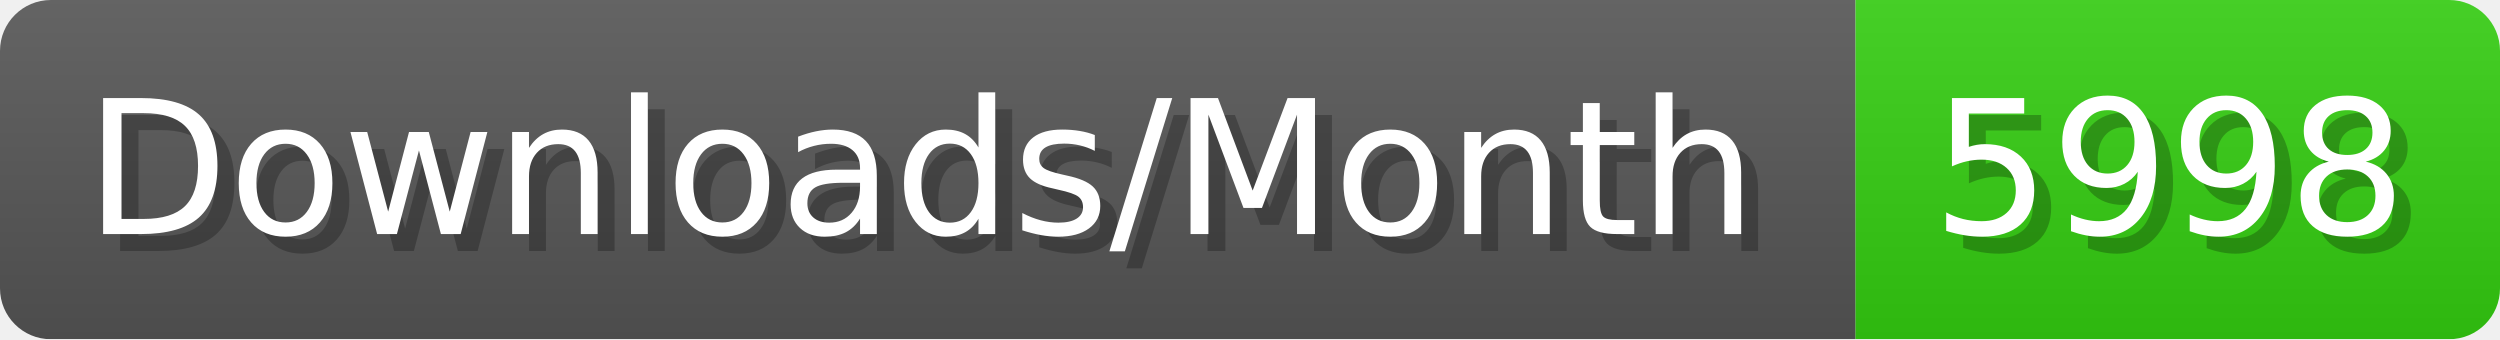
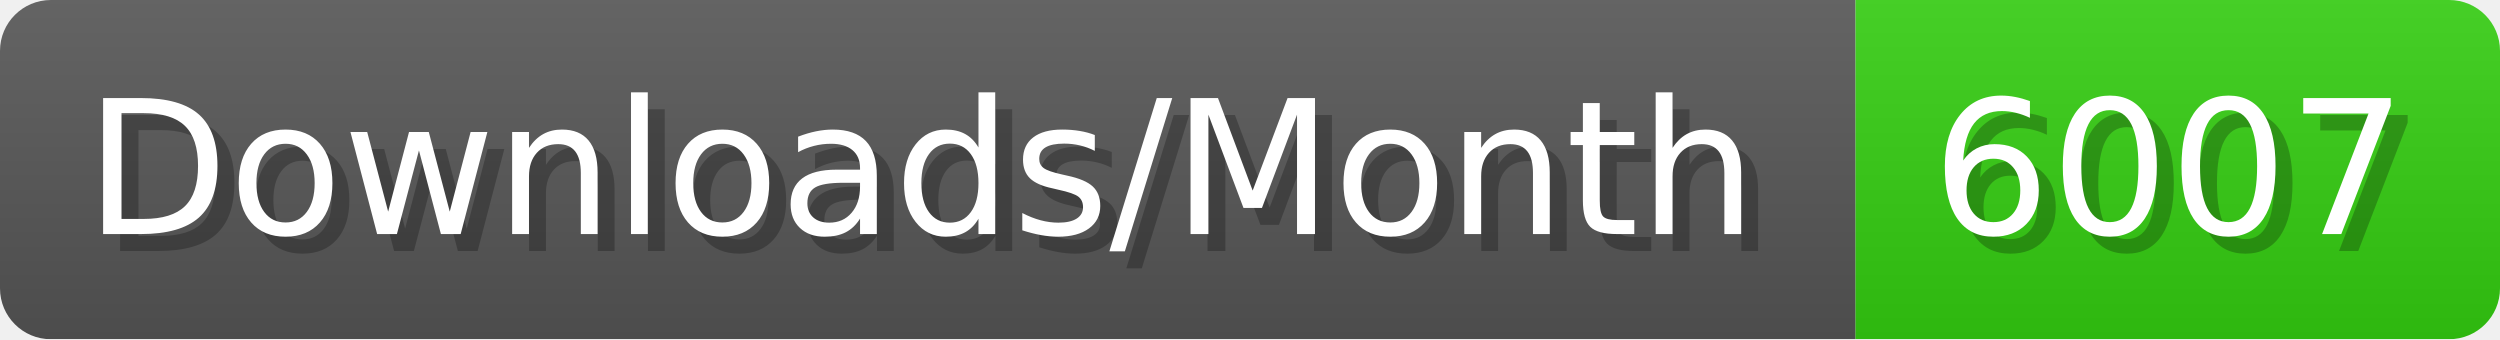
- <svg xmlns="http://www.w3.org/2000/svg" width="147.4" height="20" viewBox="0 0 1474 200" role="img" aria-label="Downloads/Month: 5998">
+ <svg xmlns="http://www.w3.org/2000/svg" width="147.4" height="20" viewBox="0 0 1474 200" role="img" aria-label="Downloads/Month: 6007">
  <linearGradient id="YlXUI" x2="0" y2="100%">
    <stop offset="0" stop-opacity=".1" stop-color="#EEE" />
    <stop offset="1" stop-opacity=".1" />
  </linearGradient>
  <mask id="JHhop">
    <rect width="1474" height="200" rx="30" fill="#FFF" />
  </mask>
  <g mask="url(#JHhop)">
    <rect width="1094" height="200" fill="#555" />
    <rect width="380" height="200" fill="#3C1" x="1094" />
    <rect width="1474" height="200" fill="url(#YlXUI)" />
  </g>
  <g aria-hidden="true" fill="#fff" text-anchor="start" font-family="Verdana,DejaVu Sans,sans-serif" font-size="110">
    <text x="60" y="148" textLength="994" fill="#000" opacity="0.25">Downloads/Month</text>
    <text x="50" y="138" textLength="994">Downloads/Month</text>
-     <text x="1149" y="148" textLength="280" fill="#000" opacity="0.25">5998</text>
-     <text x="1139" y="138" textLength="280">5998</text>
+     <text x="1149" y="148" textLength="280" fill="#000" opacity="0.25">6007</text>
+     <text x="1139" y="138" textLength="280">6007</text>
  </g>
</svg>
